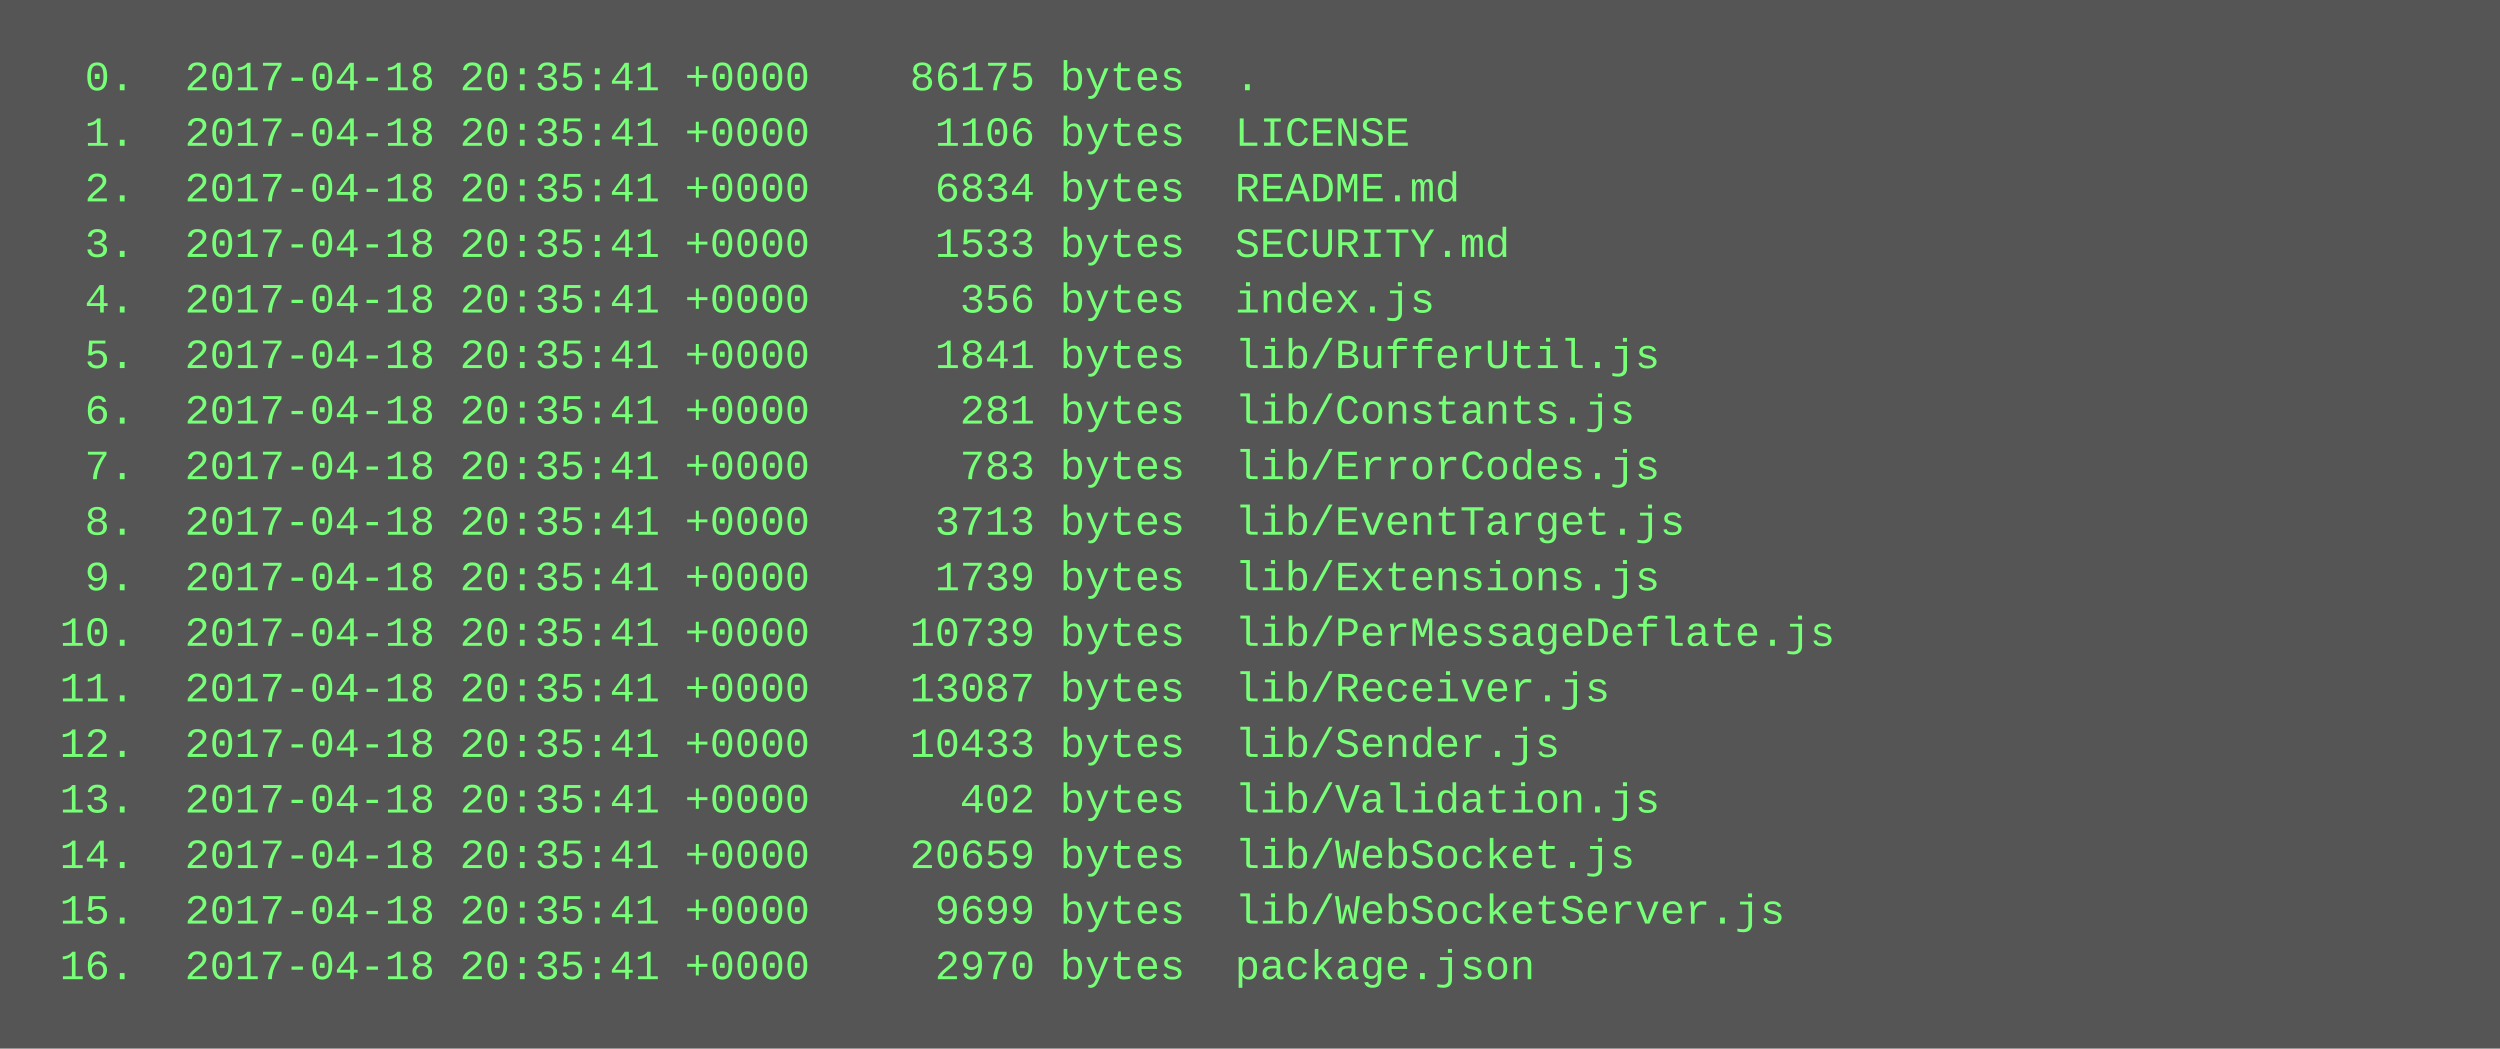
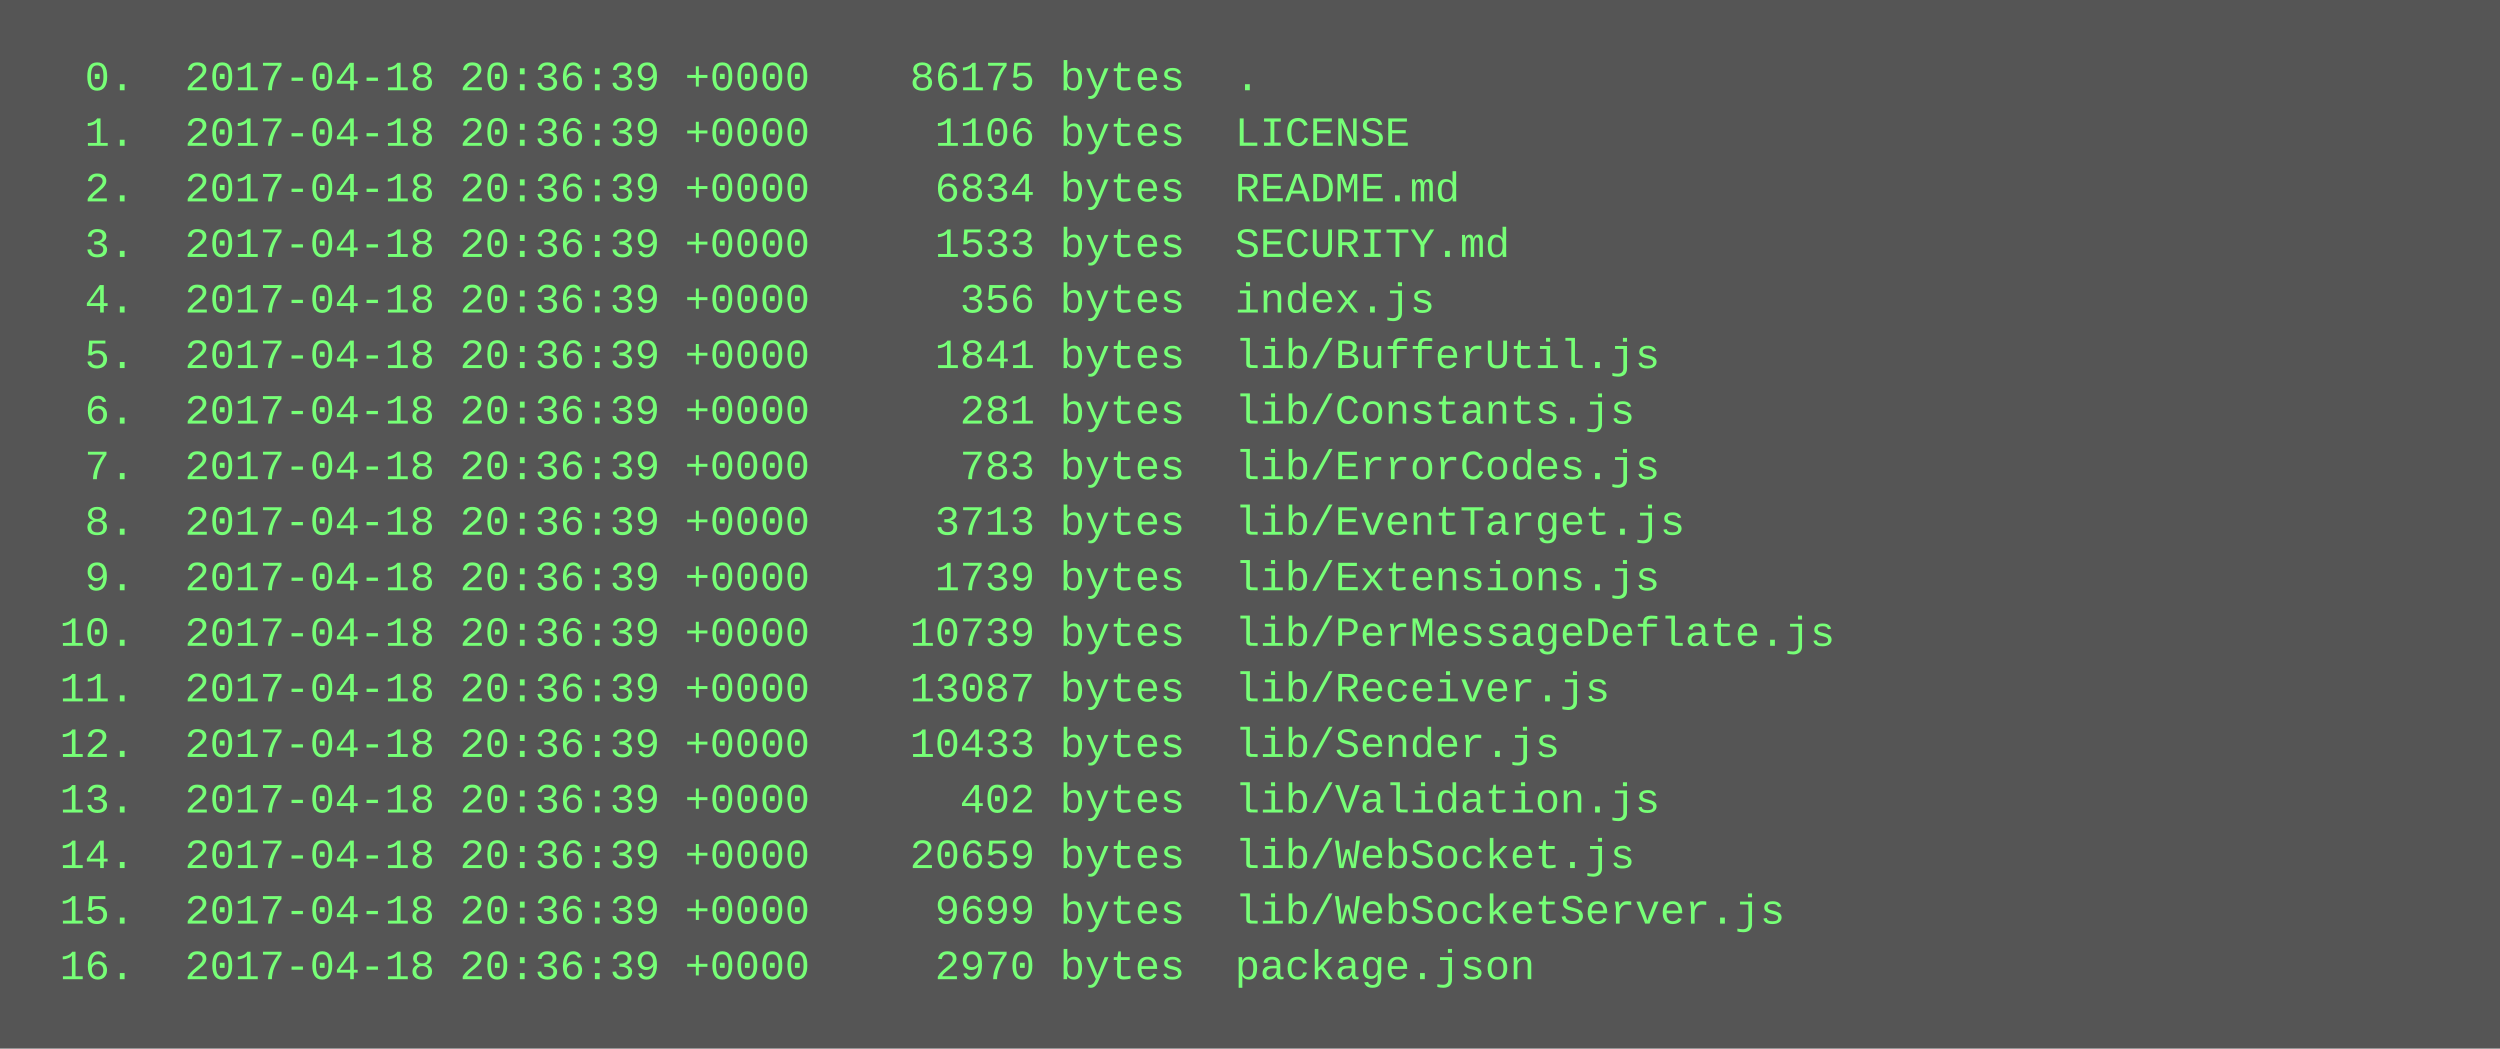
<svg xmlns="http://www.w3.org/2000/svg" height="302" width="720">
  <rect height="302" fill="#555" width="720" />
  <text fill="#7f7" font-family="Courier New" font-size="12" xml:space="preserve">
-     <tspan x="10" y="26">  0.  2017-04-18 20:35:41 +0000    86175 bytes  .</tspan>
-     <tspan x="10" y="42">  1.  2017-04-18 20:35:41 +0000     1106 bytes  LICENSE</tspan>
-     <tspan x="10" y="58">  2.  2017-04-18 20:35:41 +0000     6834 bytes  README.md</tspan>
-     <tspan x="10" y="74">  3.  2017-04-18 20:35:41 +0000     1533 bytes  SECURITY.md</tspan>
-     <tspan x="10" y="90">  4.  2017-04-18 20:35:41 +0000      356 bytes  index.js</tspan>
-     <tspan x="10" y="106">  5.  2017-04-18 20:35:41 +0000     1841 bytes  lib/BufferUtil.js</tspan>
-     <tspan x="10" y="122">  6.  2017-04-18 20:35:41 +0000      281 bytes  lib/Constants.js</tspan>
-     <tspan x="10" y="138">  7.  2017-04-18 20:35:41 +0000      783 bytes  lib/ErrorCodes.js</tspan>
-     <tspan x="10" y="154">  8.  2017-04-18 20:35:41 +0000     3713 bytes  lib/EventTarget.js</tspan>
-     <tspan x="10" y="170">  9.  2017-04-18 20:35:41 +0000     1739 bytes  lib/Extensions.js</tspan>
-     <tspan x="10" y="186"> 10.  2017-04-18 20:35:41 +0000    10739 bytes  lib/PerMessageDeflate.js</tspan>
-     <tspan x="10" y="202"> 11.  2017-04-18 20:35:41 +0000    13087 bytes  lib/Receiver.js</tspan>
-     <tspan x="10" y="218"> 12.  2017-04-18 20:35:41 +0000    10433 bytes  lib/Sender.js</tspan>
-     <tspan x="10" y="234"> 13.  2017-04-18 20:35:41 +0000      402 bytes  lib/Validation.js</tspan>
-     <tspan x="10" y="250"> 14.  2017-04-18 20:35:41 +0000    20659 bytes  lib/WebSocket.js</tspan>
-     <tspan x="10" y="266"> 15.  2017-04-18 20:35:41 +0000     9699 bytes  lib/WebSocketServer.js</tspan>
-     <tspan x="10" y="282"> 16.  2017-04-18 20:35:41 +0000     2970 bytes  package.json</tspan>
+     <tspan x="10" y="26">  0.  2017-04-18 20:36:39 +0000    86175 bytes  .</tspan>
+     <tspan x="10" y="42">  1.  2017-04-18 20:36:39 +0000     1106 bytes  LICENSE</tspan>
+     <tspan x="10" y="58">  2.  2017-04-18 20:36:39 +0000     6834 bytes  README.md</tspan>
+     <tspan x="10" y="74">  3.  2017-04-18 20:36:39 +0000     1533 bytes  SECURITY.md</tspan>
+     <tspan x="10" y="90">  4.  2017-04-18 20:36:39 +0000      356 bytes  index.js</tspan>
+     <tspan x="10" y="106">  5.  2017-04-18 20:36:39 +0000     1841 bytes  lib/BufferUtil.js</tspan>
+     <tspan x="10" y="122">  6.  2017-04-18 20:36:39 +0000      281 bytes  lib/Constants.js</tspan>
+     <tspan x="10" y="138">  7.  2017-04-18 20:36:39 +0000      783 bytes  lib/ErrorCodes.js</tspan>
+     <tspan x="10" y="154">  8.  2017-04-18 20:36:39 +0000     3713 bytes  lib/EventTarget.js</tspan>
+     <tspan x="10" y="170">  9.  2017-04-18 20:36:39 +0000     1739 bytes  lib/Extensions.js</tspan>
+     <tspan x="10" y="186"> 10.  2017-04-18 20:36:39 +0000    10739 bytes  lib/PerMessageDeflate.js</tspan>
+     <tspan x="10" y="202"> 11.  2017-04-18 20:36:39 +0000    13087 bytes  lib/Receiver.js</tspan>
+     <tspan x="10" y="218"> 12.  2017-04-18 20:36:39 +0000    10433 bytes  lib/Sender.js</tspan>
+     <tspan x="10" y="234"> 13.  2017-04-18 20:36:39 +0000      402 bytes  lib/Validation.js</tspan>
+     <tspan x="10" y="250"> 14.  2017-04-18 20:36:39 +0000    20659 bytes  lib/WebSocket.js</tspan>
+     <tspan x="10" y="266"> 15.  2017-04-18 20:36:39 +0000     9699 bytes  lib/WebSocketServer.js</tspan>
+     <tspan x="10" y="282"> 16.  2017-04-18 20:36:39 +0000     2970 bytes  package.json</tspan>
  </text>
</svg>
